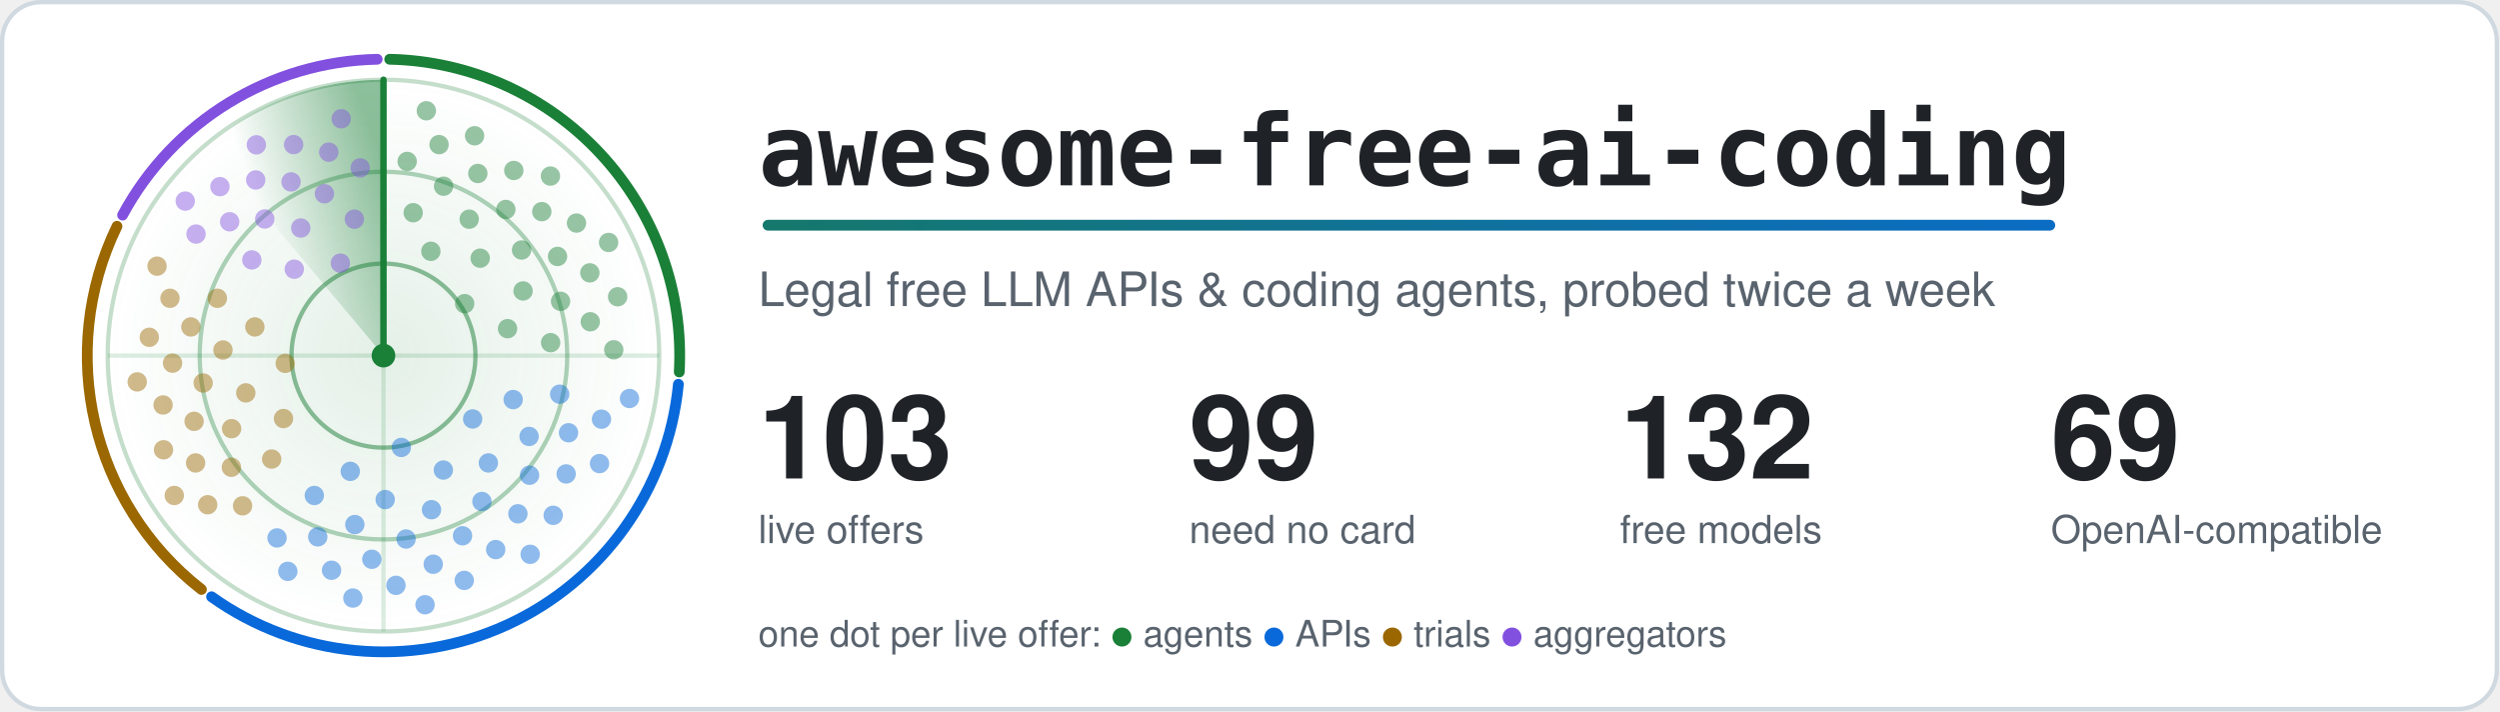
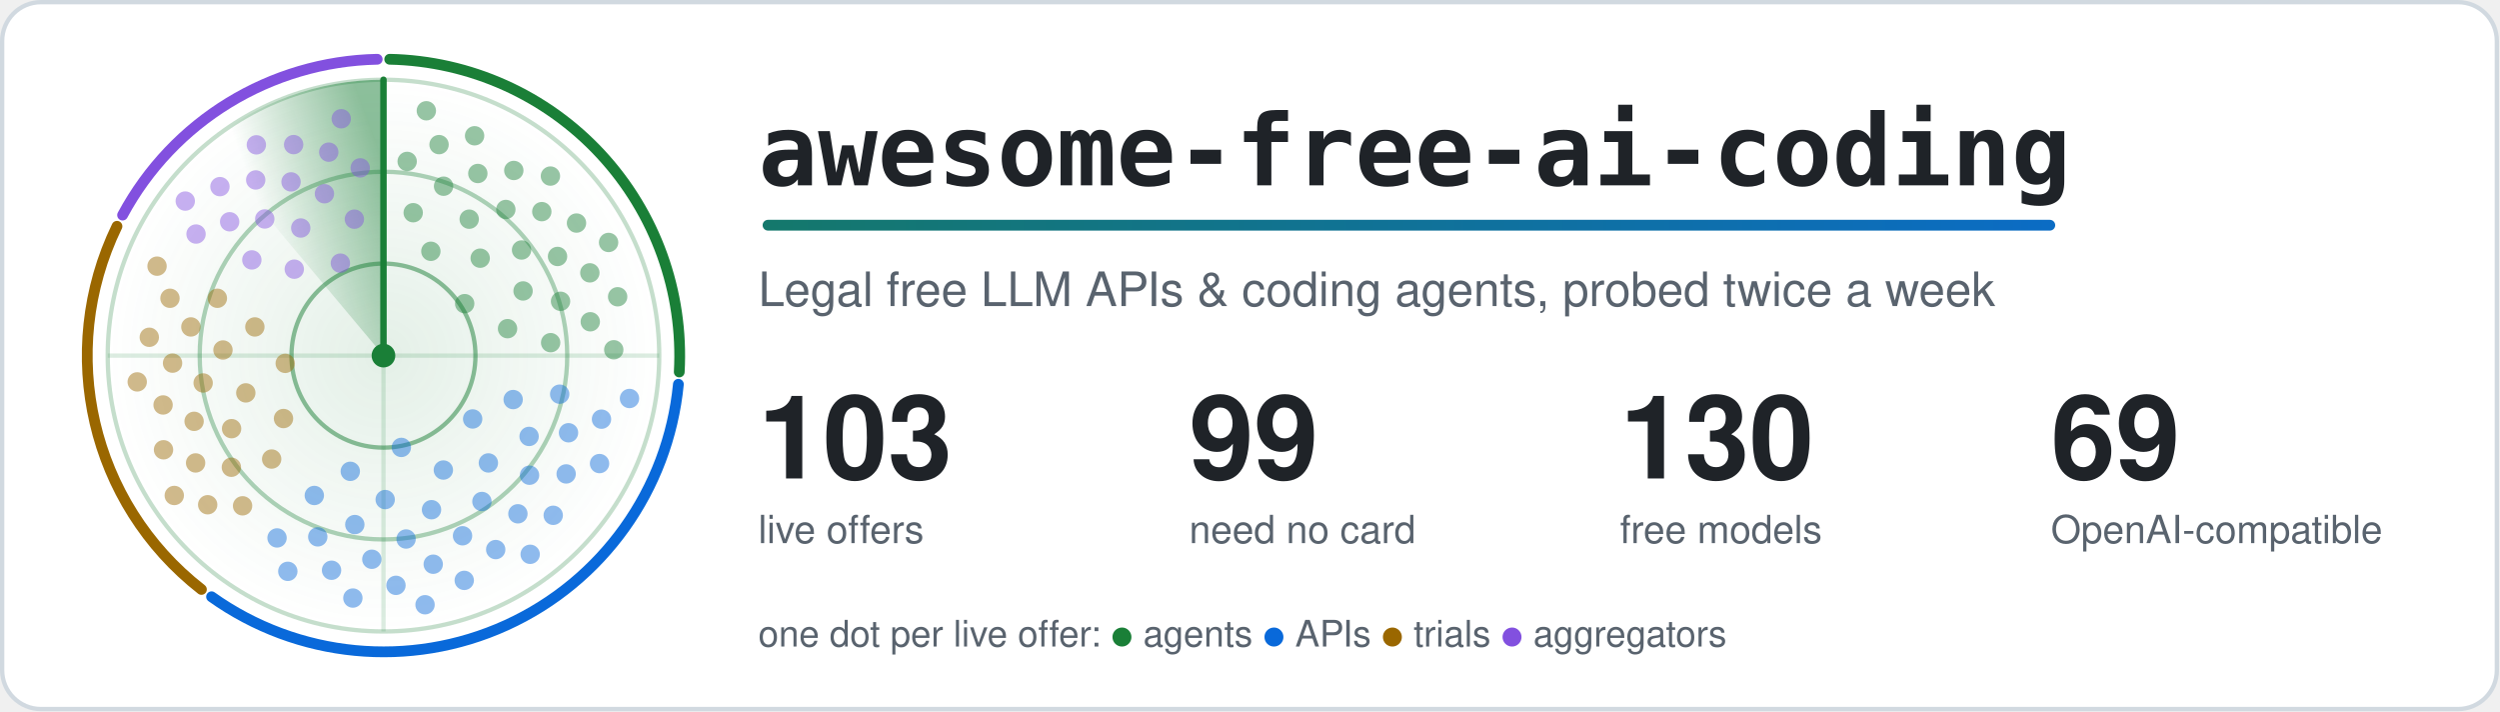
<svg xmlns="http://www.w3.org/2000/svg" width="1160" height="330" viewBox="0 0 1160 330" role="img" aria-labelledby="title">
  <style>.card{fill:#ffffff;stroke:#d1d9e0}.t{fill:#1f2328}.m{fill:#59636e}.ring{stroke:#1a7f37}.hub{fill:#1a7f37}.beam{stroke:#1a7f37}.s0,.s1,.g0,.g1{stop-color:#1a7f37}.a0{stop-color:#1a7f37}.a1{stop-color:#0969da}.dot.agents,.key.agents{fill:#1a7f37}.rim.agents{stroke:#1a7f37}.dot.apis,.key.apis{fill:#0969da}.rim.apis{stroke:#0969da}.dot.trials,.key.trials{fill:#9a6700}.rim.trials{stroke:#9a6700}.dot.aggregators,.key.aggregators{fill:#8250df}.rim.aggregators{stroke:#8250df}.rim{fill:none}.s0{stop-opacity:.5}.s1,.g1{stop-opacity:0}.g0{stop-opacity:.12}.dot{opacity:.45;animation:ping 6s linear infinite}@keyframes ping{0%,4%{opacity:1}55%,100%{opacity:.45}}.turning{animation:turn 6s linear infinite}@keyframes turn{to{transform:rotate(360deg)}}@media (prefers-reduced-motion: reduce) {.dot { animation: none; opacity: 1 } .turning { animation: none }}</style>
  <defs>
    <linearGradient id="accent" gradientUnits="userSpaceOnUse" x1="0" y1="0" x2="1100" y2="0">
      <stop class="a0" offset="0" />
      <stop class="a1" offset="1" />
    </linearGradient>
  </defs>
  <rect class="card" x="1" y="1" width="1158" height="328" rx="18" stroke-width="2" />
  <defs>
    <radialGradient id="glow">
      <stop class="g0" offset="0" />
      <stop class="g1" offset="1" />
    </radialGradient>
  </defs>
  <circle cx="178.0" cy="165.0" r="128.0" fill="url(#glow)" />
  <circle class="ring" cx="178.0" cy="165.0" r="42.7" fill="none" stroke-width="2" stroke-opacity=".5" />
  <circle class="ring" cx="178.0" cy="165.0" r="85.3" fill="none" stroke-width="2" stroke-opacity=".35" />
  <circle class="ring" cx="178.0" cy="165.0" r="128.0" fill="none" stroke-width="2" stroke-opacity=".25" />
  <path class="ring" d="M50.0 165.0H306.0M178.0 37.0V293.0" stroke-width="2" stroke-opacity=".15" />
  <path class="rim agents" d="M180.9 27.5A137.5 137.5 0 0 1 315.3 172.6" stroke-width="5" stroke-linecap="round" />
  <path class="rim apis" d="M314.9 178.3A137.5 137.5 0 0 1 98.2 276.9" stroke-width="5" stroke-linecap="round" />
  <path class="rim trials" d="M93.5 273.5A137.5 137.5 0 0 1 54.3 105.0" stroke-width="5" stroke-linecap="round" />
  <path class="rim aggregators" d="M56.9 99.8A137.5 137.5 0 0 1 175.1 27.5" stroke-width="5" stroke-linecap="round" />
  <defs>
    <linearGradient id="sweep" gradientUnits="userSpaceOnUse" x1="178.0" y1="75.4" x2="120.4" y2="96.4">
      <stop class="s0" offset="0" />
      <stop class="s1" offset="1" />
    </linearGradient>
  </defs>
  <g class="turning" style="transform-origin:178.0px 165.0px">
    <path fill="url(#sweep)" d="M178.0 165.0L95.7 66.9A128.0 128.0 0 0 1 178.0 37.0Z" />
    <line class="beam" x1="178.0" y1="165.0" x2="178.0" y2="37.0" stroke-width="3" stroke-linecap="round" />
  </g>
  <circle class="dot agents" cx="215.7" cy="140.9" r="4.5" style="animation-delay:0.96s" />
  <circle class="dot agents" cx="200.0" cy="116.6" r="4.5" style="animation-delay:0.41s" />
  <circle class="dot agents" cx="235.6" cy="152.5" r="4.5" style="animation-delay:1.30s" />
  <circle class="dot agents" cx="222.9" cy="119.8" r="4.5" style="animation-delay:0.75s" />
  <circle class="dot agents" cx="191.8" cy="98.7" r="4.5" style="animation-delay:0.20s" />
  <circle class="dot agents" cx="242.8" cy="135.0" r="4.5" style="animation-delay:1.09s" />
  <circle class="dot agents" cx="217.8" cy="101.7" r="4.5" style="animation-delay:0.54s" />
  <circle class="dot agents" cx="255.6" cy="159.0" r="4.5" style="animation-delay:1.43s" />
  <circle class="dot agents" cx="242.1" cy="116.0" r="4.5" style="animation-delay:0.88s" />
  <circle class="dot agents" cx="205.9" cy="86.4" r="4.5" style="animation-delay:0.33s" />
  <circle class="dot agents" cx="260.2" cy="139.8" r="4.5" style="animation-delay:1.22s" />
  <circle class="dot agents" cx="234.8" cy="97.2" r="4.5" style="animation-delay:0.67s" />
  <circle class="dot agents" cx="189.0" cy="74.9" r="4.5" style="animation-delay:0.12s" />
  <circle class="dot agents" cx="258.8" cy="119.0" r="4.5" style="animation-delay:1.01s" />
  <circle class="dot agents" cx="221.8" cy="80.5" r="4.5" style="animation-delay:0.46s" />
  <circle class="dot agents" cx="274.0" cy="149.3" r="4.5" style="animation-delay:1.35s" />
  <circle class="dot agents" cx="251.5" cy="98.2" r="4.5" style="animation-delay:0.80s" />
  <circle class="dot agents" cx="203.8" cy="67.1" r="4.5" style="animation-delay:0.25s" />
  <circle class="dot agents" cx="273.8" cy="126.6" r="4.5" style="animation-delay:1.14s" />
  <circle class="dot agents" cx="238.5" cy="79.1" r="4.5" style="animation-delay:0.59s" />
  <circle class="dot agents" cx="284.9" cy="162.3" r="4.5" style="animation-delay:1.48s" />
  <circle class="dot agents" cx="267.6" cy="103.5" r="4.5" style="animation-delay:0.93s" />
  <circle class="dot agents" cx="220.3" cy="63.0" r="4.5" style="animation-delay:0.38s" />
  <circle class="dot agents" cx="286.7" cy="137.7" r="4.5" style="animation-delay:1.27s" />
  <circle class="dot agents" cx="255.5" cy="81.7" r="4.5" style="animation-delay:0.72s" />
  <circle class="dot agents" cx="197.9" cy="51.4" r="4.5" style="animation-delay:0.17s" />
  <circle class="dot agents" cx="282.5" cy="112.5" r="4.5" style="animation-delay:1.06s" />
  <circle class="dot apis" cx="186.3" cy="207.6" r="4.5" style="animation-delay:2.82s" />
  <circle class="dot apis" cx="219.4" cy="194.4" r="4.5" style="animation-delay:2.09s" />
  <circle class="dot apis" cx="162.6" cy="218.7" r="4.5" style="animation-delay:3.27s" />
  <circle class="dot apis" cx="205.8" cy="218.1" r="4.5" style="animation-delay:2.54s" />
  <circle class="dot apis" cx="238.2" cy="185.4" r="4.5" style="animation-delay:1.81s" />
  <circle class="dot apis" cx="178.8" cy="231.8" r="4.5" style="animation-delay:2.99s" />
  <circle class="dot apis" cx="226.7" cy="214.8" r="4.5" style="animation-delay:2.26s" />
  <circle class="dot apis" cx="145.9" cy="229.9" r="4.5" style="animation-delay:3.44s" />
  <circle class="dot apis" cx="200.3" cy="236.5" r="4.5" style="animation-delay:2.71s" />
  <circle class="dot apis" cx="245.6" cy="202.5" r="4.5" style="animation-delay:1.98s" />
  <circle class="dot apis" cx="164.7" cy="243.4" r="4.5" style="animation-delay:3.16s" />
  <circle class="dot apis" cx="223.7" cy="232.7" r="4.5" style="animation-delay:2.43s" />
  <circle class="dot apis" cx="259.8" cy="182.9" r="4.5" style="animation-delay:1.71s" />
  <circle class="dot apis" cx="188.5" cy="250.1" r="4.5" style="animation-delay:2.88s" />
  <circle class="dot apis" cx="245.8" cy="220.5" r="4.5" style="animation-delay:2.15s" />
  <circle class="dot apis" cx="147.5" cy="249.1" r="4.5" style="animation-delay:3.33s" />
  <circle class="dot apis" cx="214.7" cy="248.6" r="4.5" style="animation-delay:2.60s" />
  <circle class="dot apis" cx="263.9" cy="200.8" r="4.5" style="animation-delay:1.88s" />
  <circle class="dot apis" cx="172.6" cy="259.5" r="4.5" style="animation-delay:3.05s" />
  <circle class="dot apis" cx="240.4" cy="238.4" r="4.5" style="animation-delay:2.33s" />
  <circle class="dot apis" cx="128.6" cy="249.6" r="4.5" style="animation-delay:3.50s" />
  <circle class="dot apis" cx="201.1" cy="261.8" r="4.5" style="animation-delay:2.78s" />
  <circle class="dot apis" cx="262.8" cy="219.9" r="4.5" style="animation-delay:2.05s" />
  <circle class="dot apis" cx="153.9" cy="264.6" r="4.5" style="animation-delay:3.23s" />
  <circle class="dot apis" cx="230.1" cy="255.0" r="4.5" style="animation-delay:2.50s" />
  <circle class="dot apis" cx="279.2" cy="194.5" r="4.5" style="animation-delay:1.77s" />
  <circle class="dot apis" cx="183.8" cy="271.6" r="4.5" style="animation-delay:2.95s" />
  <circle class="dot apis" cx="256.8" cy="239.1" r="4.5" style="animation-delay:2.22s" />
  <circle class="dot apis" cx="133.6" cy="265.1" r="4.5" style="animation-delay:3.40s" />
  <circle class="dot apis" cx="215.5" cy="269.3" r="4.5" style="animation-delay:2.67s" />
  <circle class="dot apis" cx="278.3" cy="215.1" r="4.5" style="animation-delay:1.94s" />
  <circle class="dot apis" cx="163.8" cy="277.5" r="4.5" style="animation-delay:3.12s" />
  <circle class="dot apis" cx="246.1" cy="257.2" r="4.5" style="animation-delay:2.39s" />
  <circle class="dot apis" cx="292.2" cy="184.9" r="4.5" style="animation-delay:1.66s" />
  <circle class="dot apis" cx="197.3" cy="280.6" r="4.5" style="animation-delay:2.84s" />
  <circle class="dot trials" cx="132.4" cy="168.6" r="4.5" style="animation-delay:4.42s" />
  <circle class="dot trials" cx="131.6" cy="194.2" r="4.5" style="animation-delay:3.96s" />
  <circle class="dot trials" cx="118.3" cy="151.7" r="4.5" style="animation-delay:4.71s" />
  <circle class="dot trials" cx="114.1" cy="182.3" r="4.5" style="animation-delay:4.25s" />
  <circle class="dot trials" cx="126.1" cy="213.0" r="4.5" style="animation-delay:3.79s" />
  <circle class="dot trials" cx="103.5" cy="162.4" r="4.5" style="animation-delay:4.53s" />
  <circle class="dot trials" cx="107.5" cy="198.9" r="4.5" style="animation-delay:4.07s" />
  <circle class="dot trials" cx="100.9" cy="138.4" r="4.5" style="animation-delay:4.82s" />
  <circle class="dot trials" cx="94.3" cy="177.7" r="4.5" style="animation-delay:4.36s" />
  <circle class="dot trials" cx="107.4" cy="216.8" r="4.5" style="animation-delay:3.90s" />
  <circle class="dot trials" cx="88.6" cy="151.7" r="4.5" style="animation-delay:4.64s" />
  <circle class="dot trials" cx="90.1" cy="195.5" r="4.5" style="animation-delay:4.18s" />
  <circle class="dot trials" cx="112.6" cy="234.7" r="4.5" style="animation-delay:3.72s" />
  <circle class="dot trials" cx="80.1" cy="168.5" r="4.5" style="animation-delay:4.47s" />
  <circle class="dot trials" cx="90.8" cy="214.8" r="4.5" style="animation-delay:4.00s" />
  <circle class="dot trials" cx="78.9" cy="138.4" r="4.5" style="animation-delay:4.75s" />
  <circle class="dot trials" cx="75.7" cy="187.9" r="4.5" style="animation-delay:4.29s" />
  <circle class="dot trials" cx="96.4" cy="234.2" r="4.5" style="animation-delay:3.83s" />
  <circle class="dot trials" cx="69.3" cy="156.5" r="4.5" style="animation-delay:4.57s" />
  <circle class="dot trials" cx="75.9" cy="208.7" r="4.5" style="animation-delay:4.11s" />
  <circle class="dot trials" cx="72.9" cy="123.5" r="4.5" style="animation-delay:4.86s" />
  <circle class="dot trials" cx="63.7" cy="177.2" r="4.5" style="animation-delay:4.40s" />
  <circle class="dot trials" cx="80.9" cy="229.9" r="4.5" style="animation-delay:3.94s" />
  <circle class="dot aggregators" cx="158.0" cy="122.1" r="4.5" style="animation-delay:5.58s" />
  <circle class="dot aggregators" cx="136.6" cy="124.9" r="4.5" style="animation-delay:5.23s" />
  <circle class="dot aggregators" cx="164.5" cy="101.7" r="4.5" style="animation-delay:5.80s" />
  <circle class="dot aggregators" cx="139.6" cy="105.8" r="4.5" style="animation-delay:5.45s" />
  <circle class="dot aggregators" cx="116.9" cy="120.6" r="4.5" style="animation-delay:5.10s" />
  <circle class="dot aggregators" cx="150.6" cy="89.9" r="4.5" style="animation-delay:5.67s" />
  <circle class="dot aggregators" cx="122.9" cy="101.6" r="4.5" style="animation-delay:5.32s" />
  <circle class="dot aggregators" cx="167.2" cy="77.9" r="4.5" style="animation-delay:5.88s" />
  <circle class="dot aggregators" cx="135.1" cy="84.4" r="4.5" style="animation-delay:5.53s" />
  <circle class="dot aggregators" cx="106.6" cy="102.9" r="4.5" style="animation-delay:5.18s" />
  <circle class="dot aggregators" cx="152.6" cy="70.6" r="4.5" style="animation-delay:5.75s" />
  <circle class="dot aggregators" cx="118.7" cy="83.5" r="4.5" style="animation-delay:5.40s" />
  <circle class="dot aggregators" cx="91.0" cy="108.6" r="4.5" style="animation-delay:5.05s" />
  <circle class="dot aggregators" cx="136.3" cy="67.1" r="4.5" style="animation-delay:5.62s" />
  <circle class="dot aggregators" cx="102.1" cy="86.6" r="4.5" style="animation-delay:5.27s" />
  <circle class="dot aggregators" cx="158.4" cy="55.1" r="4.5" style="animation-delay:5.83s" />
  <circle class="dot aggregators" cx="119.0" cy="67.2" r="4.5" style="animation-delay:5.48s" />
  <circle class="dot aggregators" cx="86.0" cy="93.3" r="4.5" style="animation-delay:5.13s" />
  <circle class="hub" cx="178.0" cy="165.0" r="5.5" />
  <text class="t" x="352" y="86" font-family="ui-monospace, SFMono-Regular, Menlo, Consolas, monospace" font-size="46" font-weight="700">awesome-free-ai-coding</text>
  <rect x="354" y="102" width="600" height="5" rx="2.5" fill="url(#accent)" />
  <text class="m" x="352" y="142" font-family="-apple-system, BlinkMacSystemFont, 'Segoe UI', Helvetica, Arial, sans-serif" font-size="22">Legal free LLM APIs &amp; coding agents, probed twice a week</text>
  <text class="t" x="352" y="222" font-family="-apple-system, BlinkMacSystemFont, 'Segoe UI', Helvetica, Arial, sans-serif" font-size="54" font-weight="700">103</text>
  <text class="m" x="352" y="252" font-family="-apple-system, BlinkMacSystemFont, 'Segoe UI', Helvetica, Arial, sans-serif" font-size="18">live offers</text>
  <text class="t" x="552" y="222" font-family="-apple-system, BlinkMacSystemFont, 'Segoe UI', Helvetica, Arial, sans-serif" font-size="54" font-weight="700">99</text>
  <text class="m" x="552" y="252" font-family="-apple-system, BlinkMacSystemFont, 'Segoe UI', Helvetica, Arial, sans-serif" font-size="18">need no card</text>
-   <text class="t" x="752" y="222" font-family="-apple-system, BlinkMacSystemFont, 'Segoe UI', Helvetica, Arial, sans-serif" font-size="54" font-weight="700">132</text>
+   <text class="t" x="752" y="222" font-family="-apple-system, BlinkMacSystemFont, 'Segoe UI', Helvetica, Arial, sans-serif" font-size="54" font-weight="700">130</text>
  <text class="m" x="752" y="252" font-family="-apple-system, BlinkMacSystemFont, 'Segoe UI', Helvetica, Arial, sans-serif" font-size="18">free models</text>
  <text class="t" x="952" y="222" font-family="-apple-system, BlinkMacSystemFont, 'Segoe UI', Helvetica, Arial, sans-serif" font-size="54" font-weight="700">69</text>
  <text class="m" x="952" y="252" font-family="-apple-system, BlinkMacSystemFont, 'Segoe UI', Helvetica, Arial, sans-serif" font-size="18">OpenAI-compatible</text>
  <text class="m" x="352" y="300" font-family="-apple-system, BlinkMacSystemFont, 'Segoe UI', Helvetica, Arial, sans-serif" font-size="17">one dot per live offer: <tspan class="key agents">●</tspan> agents <tspan class="key apis">●</tspan> APIs <tspan class="key trials">●</tspan> trials <tspan class="key aggregators">●</tspan> aggregators</text>
</svg>
